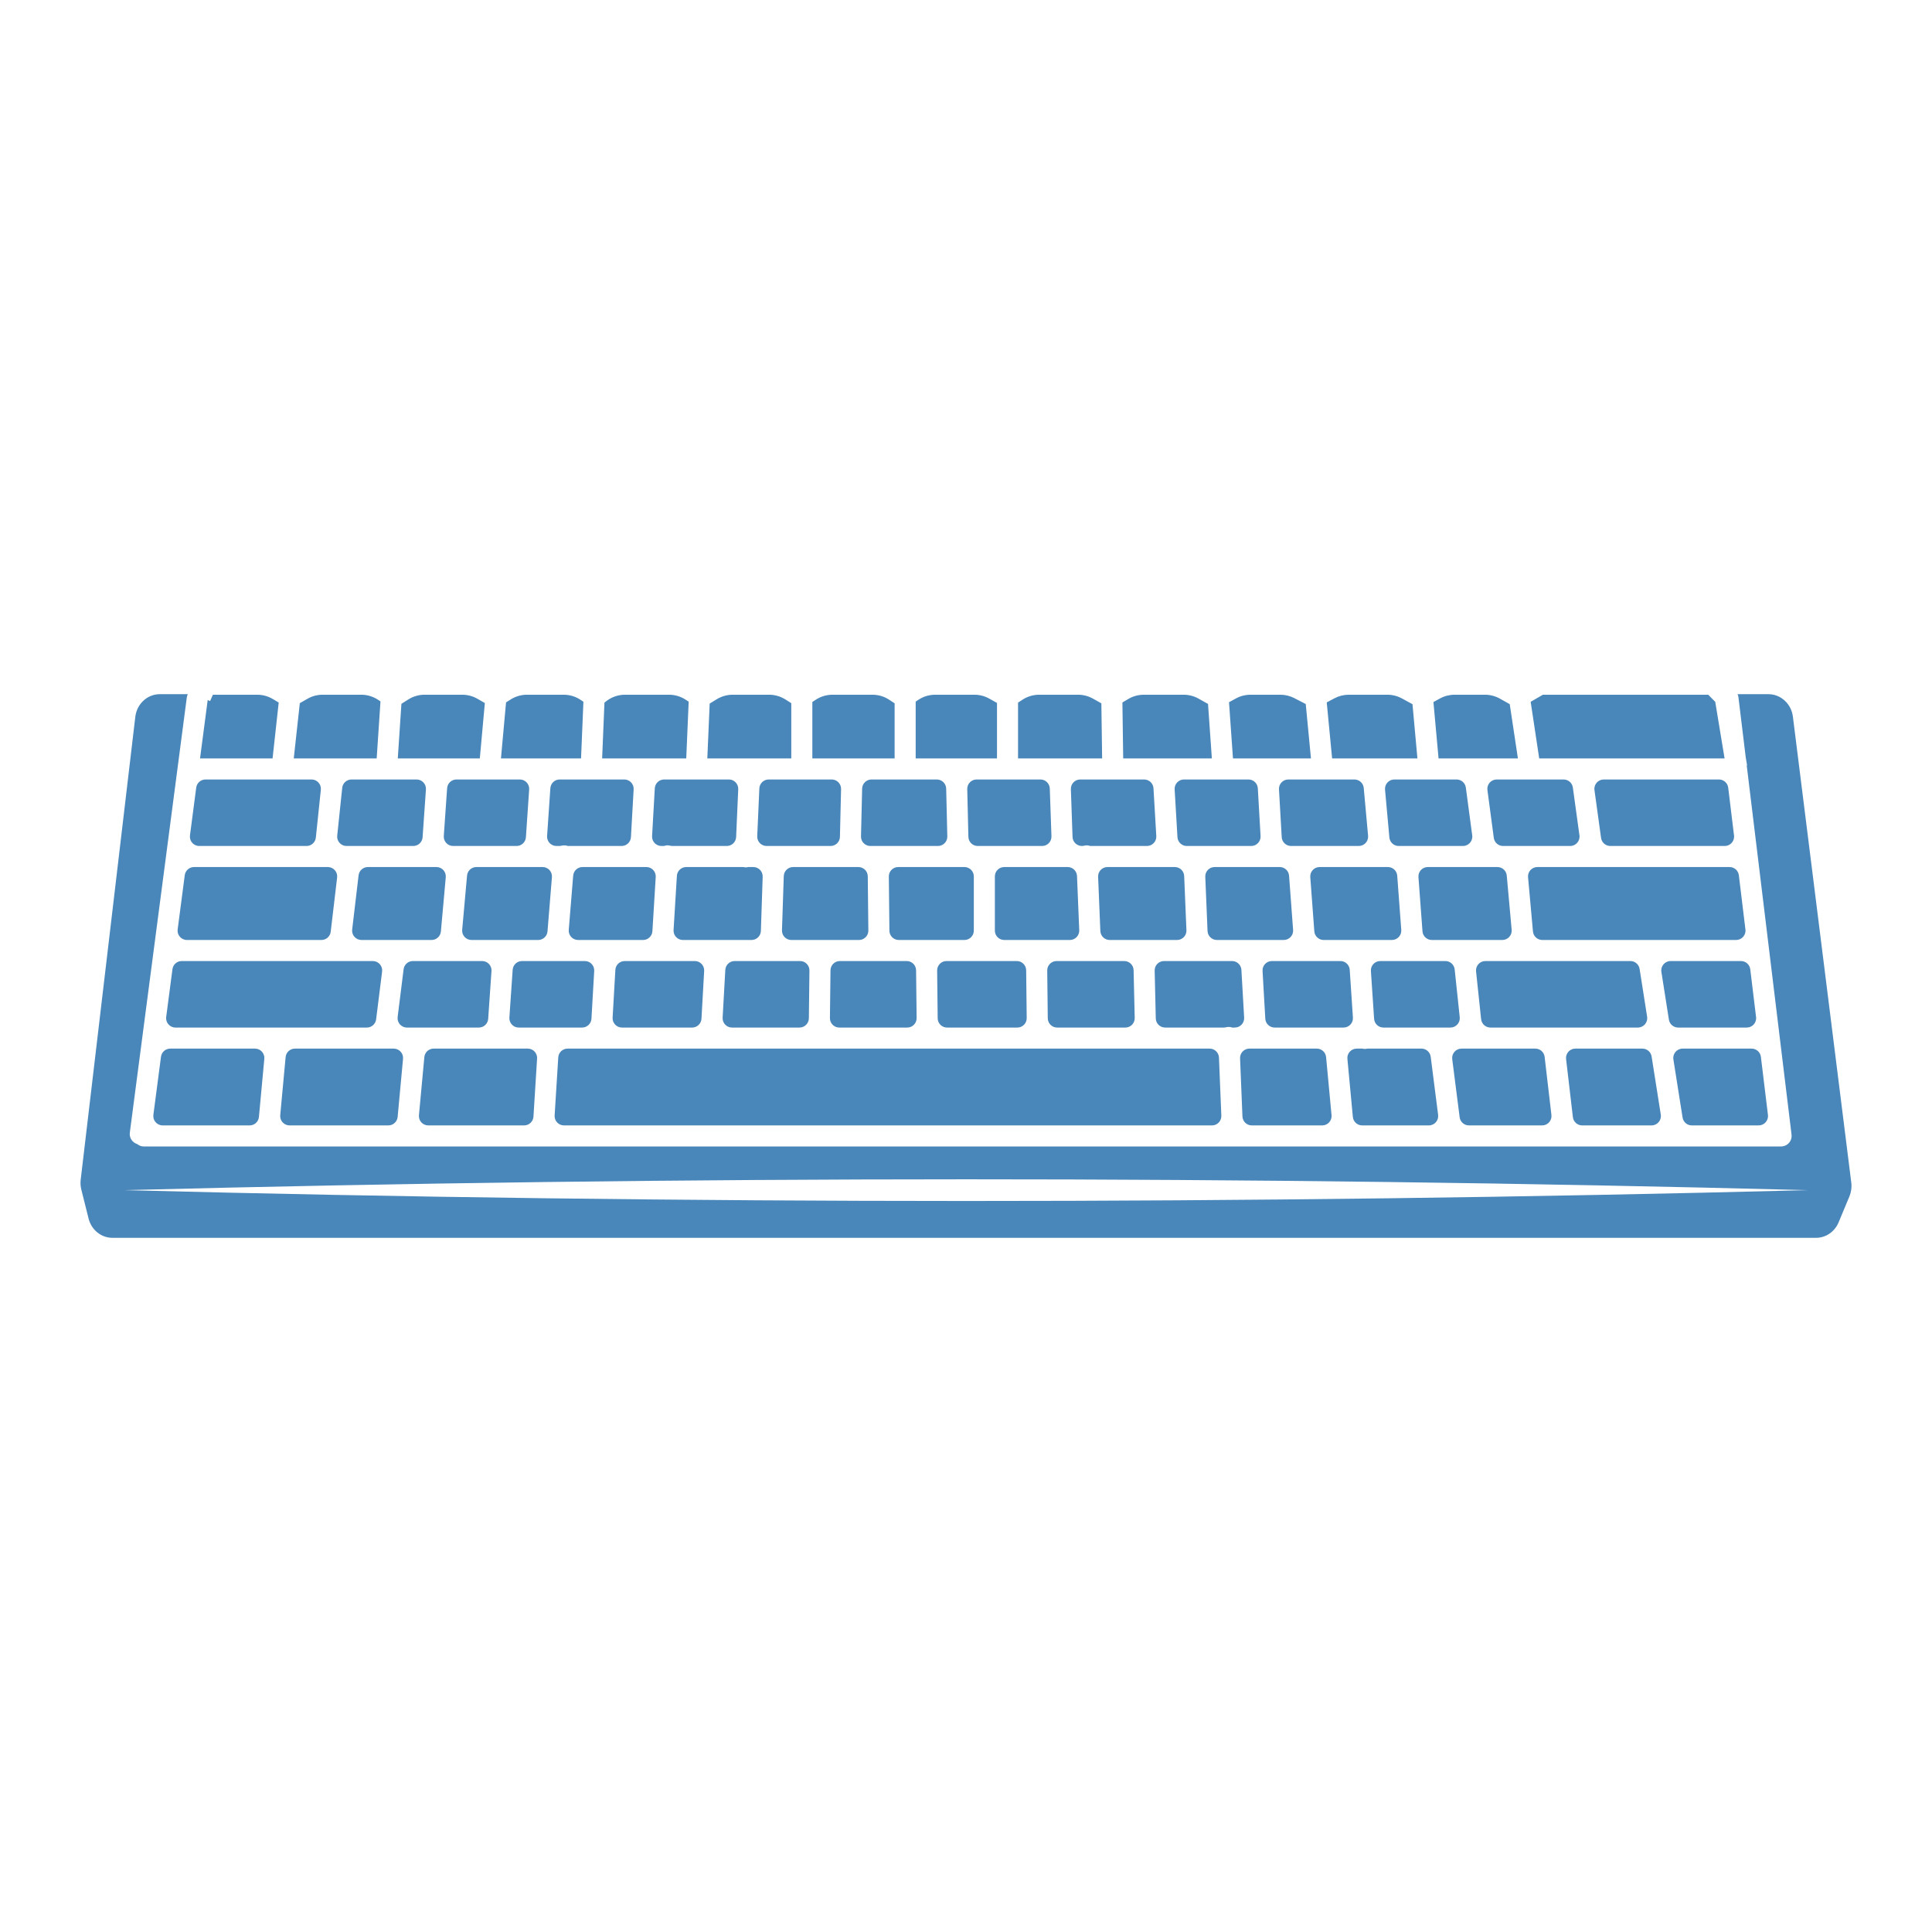
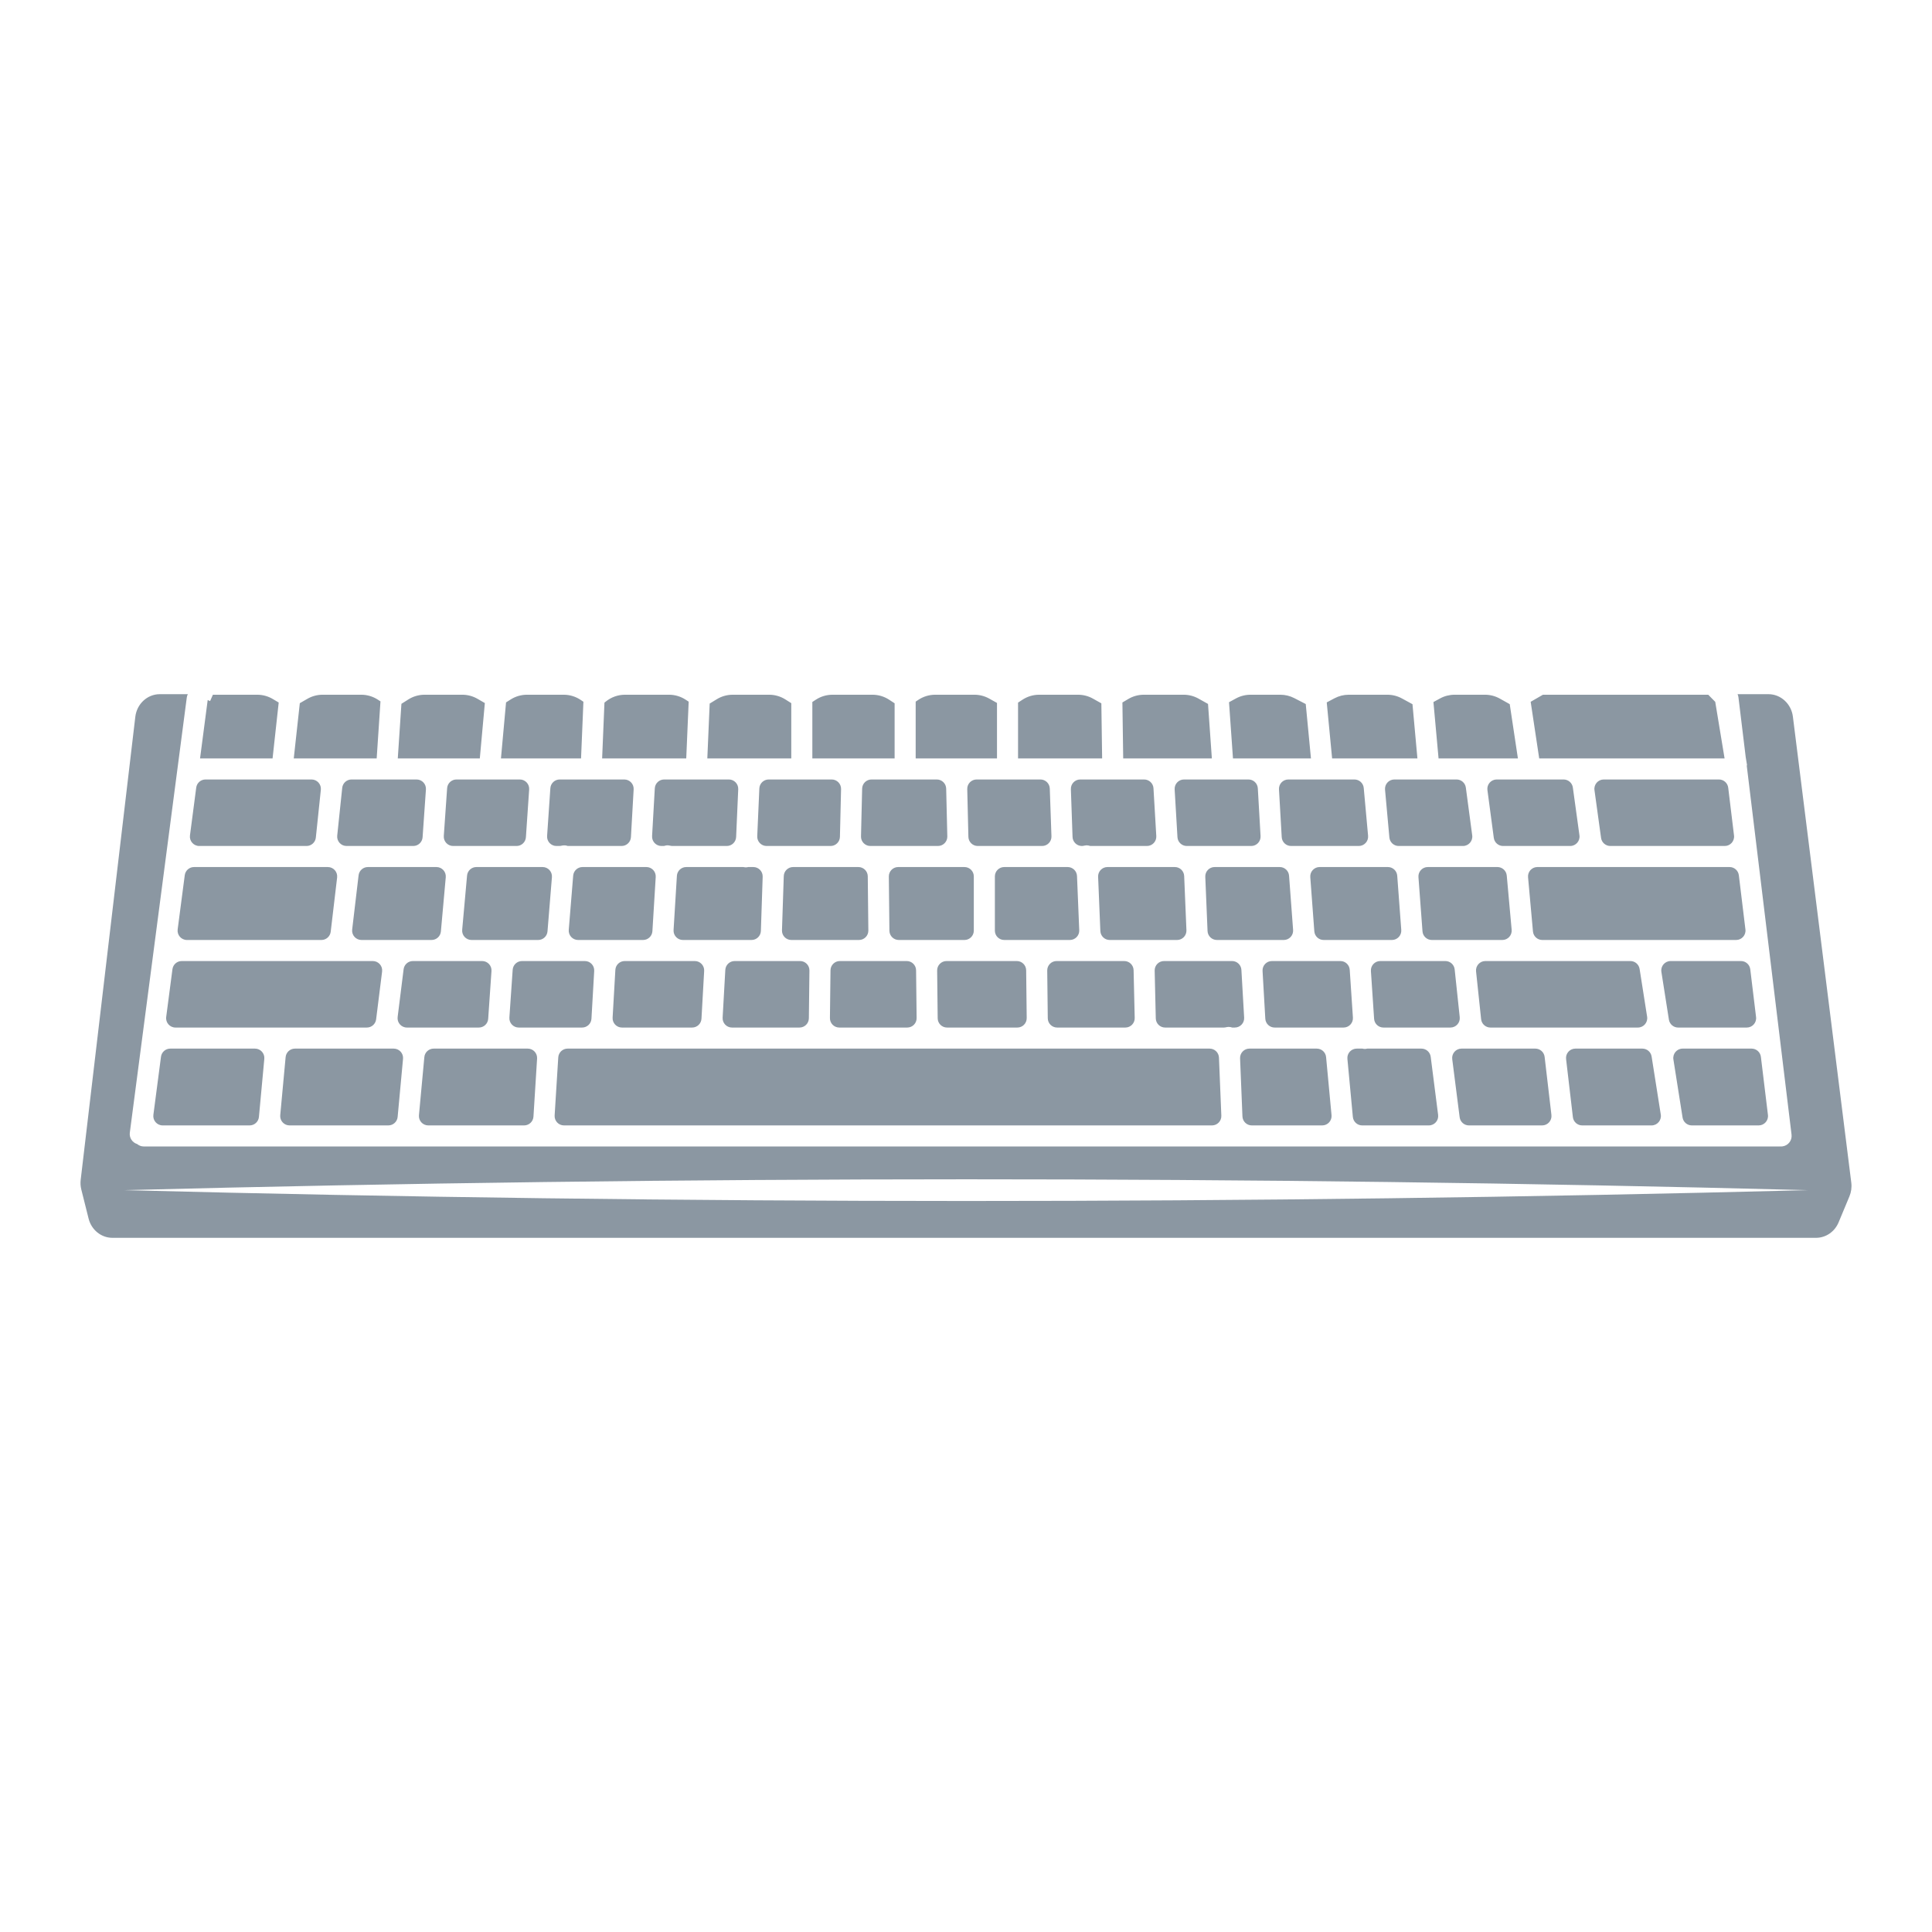
<svg xmlns="http://www.w3.org/2000/svg" version="1.1" id="Capa_1" x="0px" y="0px" viewBox="0 0 1200 1200" enable-background="new 0 0 1200 1200" xml:space="preserve">
-   <path d="M587.688,489.822l0.707,29.681c0.078,3.264-2.547,5.952-5.812,5.952h-41.988  c-3.265,0-5.89-2.688-5.812-5.952l0.708-29.681c0.075-3.156,2.655-5.675,5.811-5.675h40.574  C585.033,484.147,587.612,486.667,587.688,489.822z M492.623,538.535c-3.136,0-5.707,2.487-5.81,5.622l-1.111,33.679  c-0.108,3.284,2.525,6.005,5.81,6.005h42.022c3.235,0,5.847-2.641,5.813-5.875l-0.359-33.679c-0.034-3.186-2.627-5.751-5.813-5.751  H492.623z M563.183,596.921h-41.532c-3.184,0-5.775,2.561-5.813,5.744l-0.354,29.681c-0.038,3.237,2.575,5.882,5.813,5.882h42.219  c3.236,0,5.849-2.643,5.813-5.879l-0.334-29.681C568.96,599.484,566.368,596.921,563.183,596.921z M646.23,484.147h-39.642  c-3.265,0-5.89,2.688-5.812,5.952l0.708,29.681c0.075,3.156,2.655,5.675,5.811,5.675h39.971c3.29,0,5.924-2.728,5.809-6.016  l-1.036-29.681C651.931,486.628,649.362,484.147,646.23,484.147z M623.746,538.535c-3.211,0-5.813,2.603-5.813,5.813v33.679  c0,3.211,2.603,5.813,5.813,5.813h40.781c3.305,0,5.945-2.751,5.808-6.053l-1.388-33.679c-0.128-3.115-2.691-5.574-5.808-5.574  H623.746z M322.873,484.147h-39.354c-3.054,0-5.587,2.362-5.799,5.409l-2.071,29.681c-0.234,3.362,2.43,6.218,5.799,6.218h39.401  c3.057,0,5.592-2.368,5.8-5.418l2.024-29.681C328.902,486.998,326.239,484.147,322.873,484.147z M557.884,538.535  c-3.235,0-5.847,2.641-5.813,5.875l0.358,33.679c0.034,3.186,2.627,5.751,5.813,5.751h40.797c3.211,0,5.813-2.603,5.813-5.813  v-33.679c0-3.21-2.603-5.813-5.813-5.813H557.884z M631.556,596.921h-43.664c-3.236,0-5.849,2.643-5.813,5.879l0.334,29.681  c0.036,3.185,2.628,5.748,5.813,5.748h43.667c3.236,0,5.85-2.643,5.813-5.879l-0.338-29.681  C637.333,599.483,634.741,596.921,631.556,596.921z M361.807,538.535c-3.027,0-5.548,2.323-5.794,5.34l-2.749,33.679  c-0.277,3.386,2.397,6.286,5.794,6.286h40.36c3.073,0,5.615-2.391,5.802-5.458l2.062-33.679c0.204-3.344-2.452-6.169-5.802-6.169  H361.807z M387.766,484.147h-40.129c-3.057,0-5.592,2.368-5.8,5.418l-2.024,29.681c-0.229,3.358,2.433,6.209,5.8,6.209h1.808  c0.543,0,1.074-0.109,1.602-0.231c0.626-0.144,1.282-0.202,1.96-0.15c0.582,0.048,1.128,0.194,1.654,0.381h33.443  c3.082,0,5.629-2.406,5.804-5.483l1.686-29.681C393.759,486.956,391.106,484.147,387.766,484.147z M295.888,538.535  c-3.009,0-5.521,2.296-5.79,5.293l-3.027,33.679c-0.306,3.402,2.374,6.333,5.79,6.333h41.406c3.027,0,5.548-2.323,5.794-5.34  l2.749-33.679c0.276-3.386-2.397-6.286-5.794-6.286H295.888z M388.015,596.921c-3.081,0-5.627,2.404-5.804,5.48l-1.706,29.681  c-0.192,3.336,2.462,6.147,5.804,6.147h43.586c3.084,0,5.631-2.408,5.804-5.487l1.667-29.681c0.187-3.333-2.465-6.139-5.804-6.139  H388.015z M464.752,538.535c-0.491,0.118-0.996,0.199-1.521,0.199c-0.097,0-0.194-0.003-0.294-0.005  c-0.454-0.02-0.895-0.087-1.319-0.194h-35.386c-3.072,0-5.614,2.391-5.802,5.458l-2.063,33.679  c-0.205,3.344,2.452,6.169,5.802,6.169h42.62c3.136,0,5.707-2.487,5.81-5.622l1.111-33.679c0.108-3.284-2.525-6.005-5.81-6.005  H464.752z M516.59,484.147H477.45c-3.111,0-5.671,2.45-5.808,5.558l-1.306,29.681c-0.146,3.308,2.497,6.069,5.808,6.069h39.738  c3.157,0,5.737-2.519,5.812-5.675l0.707-29.681C522.479,486.835,519.854,484.147,516.59,484.147z M452.717,484.147h-40.204  c-3.083,0-5.629,2.406-5.804,5.484l-1.686,29.681c-0.19,3.335,2.464,6.143,5.804,6.143h1.559c0.82-0.298,1.714-0.443,2.65-0.388  c0.333,0.02,0.655,0.073,0.968,0.148c0.542,0.129,1.087,0.241,1.644,0.241h33.764c3.111,0,5.671-2.45,5.808-5.558l1.306-29.681  C458.671,486.909,456.028,484.147,452.717,484.147z M456.309,596.921c-3.084,0-5.631,2.408-5.804,5.487l-1.667,29.681  c-0.187,3.334,2.465,6.139,5.804,6.139h41.947c3.184,0,5.775-2.561,5.813-5.744l0.353-29.681c0.039-3.237-2.575-5.882-5.813-5.882  H456.309z M123.756,525.455h66.636c2.976,0,5.472-2.248,5.782-5.208l3.107-29.681c0.359-3.431-2.332-6.419-5.782-6.419h-65.858  c-2.919,0-5.385,2.164-5.764,5.059l-3.886,29.681C117.537,522.368,120.246,525.455,123.756,525.455z M105.757,651.309  c-2.919,0-5.385,2.164-5.764,5.059l-4.724,36.078c-0.455,3.481,2.254,6.568,5.764,6.568h54.003c3.002,0,5.511-2.286,5.788-5.276  l3.347-36.078c0.316-3.408-2.366-6.35-5.788-6.35H105.757z M881.024,544.78l2.509,33.679c0.226,3.035,2.754,5.381,5.797,5.381h43.8  c3.418,0,6.098-2.934,5.79-6.337l-3.049-33.679c-0.271-2.995-2.782-5.289-5.79-5.289h-43.26  C883.441,538.535,880.773,541.409,881.024,544.78z M110.348,577.273c-0.456,3.481,2.254,6.568,5.764,6.568h83.524  c2.947,0,5.427-2.204,5.773-5.13l3.984-33.679c0.409-3.457-2.292-6.496-5.773-6.496h-83.099c-2.919,0-5.385,2.164-5.764,5.059  L110.348,577.273z M233.618,633.136l3.71-29.681c0.434-3.47-2.272-6.534-5.768-6.534H112.877c-2.919,0-5.385,2.164-5.764,5.059  l-3.886,29.681c-0.455,3.48,2.254,6.568,5.764,6.568h118.858C230.781,638.228,233.254,636.045,233.618,633.136z M698.286,596.921  h-42.02c-3.237,0-5.85,2.643-5.813,5.879l0.338,29.681c0.036,3.185,2.628,5.747,5.813,5.747h42.373c3.263,0,5.887-2.686,5.811-5.948  l-0.69-29.681C704.024,599.442,701.444,596.921,698.286,596.921z M1080.03,543.648c-0.354-2.918-2.831-5.113-5.771-5.113H954.891  c-3.417,0-6.097,2.934-5.789,6.337l3.049,33.679c0.271,2.995,2.782,5.289,5.79,5.289h120.408c3.488,0,6.191-3.051,5.771-6.514  L1080.03,543.648z M1045.119,651.309c-3.572,0-6.299,3.192-5.742,6.72l5.696,36.078c0.446,2.826,2.882,4.907,5.742,4.907h41.516  c3.489,0,6.191-3.051,5.771-6.514l-4.381-36.078c-0.354-2.918-2.831-5.113-5.771-5.113H1045.119z M1087.119,602.034  c-0.354-2.918-2.831-5.113-5.771-5.113h-43.688c-3.571,0-6.297,3.189-5.743,6.717l4.669,29.681c0.444,2.827,2.88,4.91,5.742,4.91  h42.624c3.489,0,6.191-3.051,5.771-6.514L1087.119,602.034z M775.452,484.147h-40.055c-3.345,0-6,2.816-5.803,6.155l1.746,29.681  c0.181,3.073,2.725,5.472,5.803,5.472h40.014c3.342,0,5.996-2.811,5.804-6.147l-1.706-29.681  C781.078,486.551,778.533,484.147,775.452,484.147z M682.059,544.588l1.388,33.679c0.128,3.115,2.691,5.574,5.809,5.574h41.85  c3.305,0,5.946-2.753,5.808-6.055l-1.403-33.679c-0.13-3.114-2.692-5.571-5.808-5.571h-41.835  C684.563,538.535,681.923,541.286,682.059,544.588z M748.624,544.59l1.403,33.679c0.13,3.114,2.692,5.571,5.808,5.571h41.535  c3.381,0,6.048-2.874,5.797-6.245l-2.508-33.679c-0.226-3.035-2.754-5.382-5.797-5.382h-40.43  C751.127,538.535,748.486,541.288,748.624,544.59z M910.463,489.192c-0.385-2.888-2.849-5.045-5.762-5.045H866.06  c-3.419,0-6.099,2.935-5.79,6.34l2.699,29.681c0.272,2.994,2.783,5.287,5.79,5.287h39.9c3.516,0,6.227-3.097,5.762-6.582  L910.463,489.192z M933.587,525.455h41.678c3.526,0,6.241-3.114,5.759-6.607l-4.093-29.681c-0.397-2.877-2.855-5.019-5.759-5.019  h-41.543c-3.516,0-6.227,3.097-5.762,6.582l3.958,29.681C928.21,523.298,930.674,525.455,933.587,525.455z M813.84,544.78  l2.509,33.679c0.226,3.035,2.754,5.381,5.797,5.381h42.409c3.38,0,6.048-2.874,5.797-6.245l-2.508-33.679  c-0.226-3.035-2.754-5.382-5.797-5.382h-42.409C816.256,538.535,813.589,541.409,813.84,544.78z M841.254,484.147H800.2  c-3.342,0-5.995,2.811-5.804,6.147l1.706,29.681c0.177,3.076,2.723,5.48,5.804,5.48h42.047c3.418,0,6.099-2.935,5.789-6.34  l-2.699-29.681C846.771,486.44,844.261,484.147,841.254,484.147z M710.645,484.147H670.95c-3.29,0-5.924,2.728-5.809,6.016  l1.036,29.681c0.11,3.13,2.678,5.61,5.81,5.61c0.547,0,1.081-0.108,1.613-0.236c0.358-0.086,0.727-0.144,1.11-0.16  c0.089-0.003,0.181-0.005,0.273-0.005c0.77,0,1.503,0.154,2.192,0.401h35.217c3.345,0,6-2.816,5.803-6.154l-1.746-29.681  C716.268,486.547,713.723,484.147,710.645,484.147z M504.559,471.067h51.105V436.83l-3.414-2.234  c-3.078-2.014-6.676-3.086-10.354-3.086h-24.82c-3.678,0-7.276,1.072-10.354,3.086l-2.163,1.415V471.067z M568.744,471.067h50.505  v-34.46l-4.783-2.682c-2.826-1.584-6.01-2.416-9.249-2.416h-24.338c-3.779,0-7.471,1.132-10.601,3.25l-1.534,1.038V471.067z   M697.638,471.067h55.07l-2.383-33.84l-5.891-3.302c-2.825-1.584-6.01-2.415-9.248-2.415h-24.744c-3.403,0-6.742,0.918-9.667,2.657  l-3.627,2.157L697.638,471.067z M632.328,471.067h52.226l-0.482-34.213l-5.223-2.928c-2.825-1.584-6.01-2.416-9.249-2.416h-24.155  c-3.678,0-7.276,1.072-10.353,3.085l-2.764,1.807V471.067z M765.822,471.067h48.437l-3.238-33.779l-7.106-3.67  c-2.683-1.385-5.658-2.108-8.678-2.108h-18.522c-3.163,0-6.276,0.793-9.053,2.308l-4.297,2.343L765.822,471.067z M893.516,471.067  h49.287l-5.079-33.702l-6.132-3.439c-2.826-1.584-6.011-2.417-9.25-2.417h-18.856c-3.163,0-6.277,0.794-9.054,2.308l-4.099,2.235  L893.516,471.067z M956.028,471.067h115.141l-5.804-35.14l-4.346-4.417H958.335l-7.607,4.39L956.028,471.067z M827.398,471.067  h52.986l-3.062-33.679l-6.551-3.571c-2.777-1.514-5.89-2.307-9.053-2.307h-23.973c-3.089,0-6.132,0.757-8.861,2.204l-4.822,2.557  L827.398,471.067z M128.99,434.882l-4.737,36.185H169.3l3.806-34.721l-3.665-2.179c-2.925-1.739-6.264-2.657-9.667-2.657h-27.537  l-1.75,3.955l-1.495-0.662C128.989,434.83,128.994,434.855,128.99,434.882z M182.46,471.067h51.502l2.362-35.425l-1.6-1.047  c-3.078-2.013-6.676-3.086-10.354-3.086h-23.985c-3.319,0-6.579,0.873-9.454,2.532l-4.71,2.718L182.46,471.067z M439.332,471.067  h52.147V436.75l-3.644-2.307c-3.026-1.916-6.534-2.933-10.117-2.933h-22.628c-3.49,0-6.912,0.966-9.887,2.79l-4.409,2.704  L439.332,471.067z M1148.719,743.081l-6.734,16.151c-2.432,5.83-7.93,9.6-14.008,9.6H69.812c-6.941,0-13.021-4.911-14.784-11.945  l-4.527-18.061c-0.493-1.973-0.623-3.999-0.386-6.02l33.932-287.594c0.945-8.007,7.467-14.043,15.17-14.043h17.441  c-0.305,0.623-0.541,1.29-0.635,2.017L80.632,703.507c-0.421,3.206,1.565,6.155,4.552,7.078c1.129,0.929,2.555,1.509,4.131,1.509  h1016.16c0.13,0,0.251-0.031,0.379-0.038c0.139,0.009,0.272,0.038,0.413,0.038c0.263,0,0.529-0.015,0.797-0.049  c3.584-0.434,6.139-3.694,5.702-7.281l-27.85-229.384l0.218-0.036l-0.84-5.085l-4.52-37.229c-0.08-0.665-0.284-1.279-0.542-1.861  h19.207c7.644,0,14.158,5.986,15.157,13.921l36.275,289.495C1150.231,737.48,1149.833,740.415,1148.719,743.081z M1122.944,739.221  c-347.101-9.015-698.683-8.943-1045.785,0.002C424.262,748.167,775.844,748.239,1122.944,739.221z M373.993,471.067h52.244  l1.512-35.249l-1.871-1.224c-3.077-2.013-6.676-3.085-10.353-3.085h-27.324c-4.364,0-8.594,1.509-11.972,4.272l-0.794,0.649  L373.993,471.067z M311.153,471.067H360.9l1.466-35.196l-1.642-1.111c-3.13-2.118-6.822-3.25-10.601-3.25h-22.808  c-3.582,0-7.09,1.017-10.116,2.933l-2.884,1.826L311.153,471.067z M247.07,471.067h50.951l3.124-34.388l-4.568-2.637  c-2.875-1.659-6.136-2.533-9.455-2.533h-23.393c-3.581,0-7.089,1.017-10.115,2.932l-4.283,2.711L247.07,471.067z M367.364,632.749  l1.706-29.681c0.192-3.336-2.462-6.147-5.804-6.147h-39.032c-3.055,0-5.589,2.365-5.8,5.413l-2.047,29.681  c-0.232,3.36,2.431,6.213,5.799,6.213h39.374C364.642,638.228,367.188,635.825,367.364,632.749z M271.08,538.535h-42.582  c-2.946,0-5.427,2.204-5.773,5.13l-3.983,33.679c-0.409,3.457,2.292,6.496,5.773,6.496h43.539c3.009,0,5.52-2.296,5.79-5.293  l3.027-33.679C277.176,541.466,274.496,538.535,271.08,538.535z M350.294,699.013h402.491c3.304,0,5.943-2.749,5.808-6.05  l-1.472-36.078c-0.127-3.116-2.69-5.576-5.808-5.576H352.55c-3.07,0-5.611,2.387-5.802,5.451l-2.255,36.078  C344.283,696.184,346.941,699.013,350.294,699.013z M266.007,699.013h59.532c3.07,0,5.611-2.387,5.802-5.451l2.255-36.078  c0.209-3.347-2.449-6.176-5.802-6.176h-58.44c-3.002,0-5.511,2.287-5.788,5.276l-3.347,36.078  C259.902,696.071,262.584,699.013,266.007,699.013z M297.422,638.228c3.055,0,5.589-2.365,5.8-5.413l2.047-29.681  c0.232-3.36-2.431-6.213-5.799-6.213h-43.011c-2.932,0-5.405,2.183-5.768,5.092l-3.711,29.681c-0.434,3.47,2.272,6.534,5.769,6.534  H297.422z M1000.206,525.455h71.054c3.488,0,6.191-3.051,5.771-6.514l-3.604-29.681c-0.354-2.918-2.831-5.113-5.771-5.113h-71.543  c-3.526,0-6.24,3.114-5.758,6.608l4.093,29.681C994.844,523.312,997.302,525.455,1000.206,525.455z M761.779,637.992  c0.359-0.086,0.728-0.144,1.111-0.16c0.862-0.031,1.693,0.116,2.465,0.396h1.603c3.342,0,5.996-2.811,5.804-6.147l-1.706-29.681  c-0.177-3.076-2.723-5.48-5.804-5.48h-42.256c-3.263,0-5.887,2.686-5.811,5.949l0.691,29.681c0.073,3.157,2.654,5.678,5.812,5.678  h36.478C760.713,638.228,761.248,638.12,761.779,637.992z M179.849,699.013h61.346c3.003,0,5.511-2.286,5.788-5.276l3.347-36.078  c0.316-3.408-2.366-6.35-5.789-6.35h-61.346c-3.002,0-5.511,2.287-5.788,5.276l-3.347,36.078  C173.744,696.071,176.426,699.013,179.849,699.013z M906.614,693.936c0.371,2.902,2.841,5.077,5.767,5.077h45.462  c3.478,0,6.178-3.034,5.774-6.489l-4.222-36.078c-0.343-2.929-2.825-5.138-5.774-5.138h-45.845c-3.503,0-6.21,3.075-5.767,6.549  L906.614,693.936z M1023.059,631.512l-4.669-29.681c-0.445-2.827-2.88-4.91-5.742-4.91h-90.059c-3.453,0-6.144,2.992-5.781,6.425  l3.142,29.681c0.313,2.957,2.807,5.201,5.781,5.201h91.586C1020.887,638.228,1023.614,635.039,1023.059,631.512z M258.751,484.147  h-40.41c-2.976,0-5.472,2.248-5.781,5.208l-3.107,29.681c-0.359,3.431,2.332,6.418,5.782,6.418h41.446  c3.054,0,5.587-2.362,5.799-5.409l2.071-29.681C264.785,487.004,262.121,484.147,258.751,484.147z M976.946,693.876  c0.343,2.929,2.825,5.137,5.774,5.137h43.081c3.572,0,6.299-3.192,5.742-6.72l-5.697-36.078c-0.446-2.826-2.881-4.907-5.742-4.907  h-41.607c-3.478,0-6.178,3.034-5.774,6.489L976.946,693.876z M906.666,631.803l-3.143-29.681c-0.313-2.957-2.807-5.201-5.781-5.201  H857.3c-3.363,0-6.024,2.845-5.8,6.2l1.979,29.681c0.203,3.054,2.74,5.426,5.8,5.426h41.607  C904.338,638.228,907.03,635.237,906.666,631.803z M777.513,699.013h43.741c3.425,0,6.107-2.946,5.788-6.356l-3.382-36.078  c-0.28-2.987-2.788-5.271-5.788-5.271h-41.831c-3.304,0-5.943,2.75-5.809,6.05l1.472,36.078  C771.831,696.553,774.395,699.013,777.513,699.013z M840.319,632.029l-1.979-29.681c-0.203-3.054-2.74-5.427-5.8-5.427h-42.539  c-3.342,0-5.995,2.811-5.804,6.147l1.706,29.681c0.177,3.076,2.723,5.48,5.804,5.48h42.812  C837.882,638.228,840.543,635.384,840.319,632.029z M846.069,699.013h41.406c3.503,0,6.21-3.075,5.766-6.549l-4.605-36.078  c-0.37-2.903-2.841-5.077-5.766-5.077h-33.609c-0.355,0.085-0.715,0.159-1.091,0.184c-0.148,0.01-0.294,0.015-0.442,0.015  c-0.523,0-1.026-0.081-1.517-0.199h-3.524c-3.425,0-6.107,2.946-5.788,6.356l3.382,36.078  C840.561,696.73,843.069,699.013,846.069,699.013z" fill="#4986B9" />
+   <path d="M587.688,489.822l0.707,29.681c0.078,3.264-2.547,5.952-5.812,5.952h-41.988  c-3.265,0-5.89-2.688-5.812-5.952l0.708-29.681c0.075-3.156,2.655-5.675,5.811-5.675h40.574  C585.033,484.147,587.612,486.667,587.688,489.822z M492.623,538.535c-3.136,0-5.707,2.487-5.81,5.622l-1.111,33.679  c-0.108,3.284,2.525,6.005,5.81,6.005h42.022c3.235,0,5.847-2.641,5.813-5.875l-0.359-33.679c-0.034-3.186-2.627-5.751-5.813-5.751  H492.623z M563.183,596.921h-41.532c-3.184,0-5.775,2.561-5.813,5.744l-0.354,29.681c-0.038,3.237,2.575,5.882,5.813,5.882h42.219  c3.236,0,5.849-2.643,5.813-5.879l-0.334-29.681C568.96,599.484,566.368,596.921,563.183,596.921z M646.23,484.147h-39.642  c-3.265,0-5.89,2.688-5.812,5.952l0.708,29.681c0.075,3.156,2.655,5.675,5.811,5.675h39.971c3.29,0,5.924-2.728,5.809-6.016  l-1.036-29.681C651.931,486.628,649.362,484.147,646.23,484.147z M623.746,538.535c-3.211,0-5.813,2.603-5.813,5.813v33.679  c0,3.211,2.603,5.813,5.813,5.813h40.781c3.305,0,5.945-2.751,5.808-6.053l-1.388-33.679c-0.128-3.115-2.691-5.574-5.808-5.574  H623.746z M322.873,484.147h-39.354c-3.054,0-5.587,2.362-5.799,5.409l-2.071,29.681c-0.234,3.362,2.43,6.218,5.799,6.218h39.401  c3.057,0,5.592-2.368,5.8-5.418l2.024-29.681C328.902,486.998,326.239,484.147,322.873,484.147z M557.884,538.535  c-3.235,0-5.847,2.641-5.813,5.875l0.358,33.679c0.034,3.186,2.627,5.751,5.813,5.751h40.797c3.211,0,5.813-2.603,5.813-5.813  v-33.679c0-3.21-2.603-5.813-5.813-5.813H557.884z M631.556,596.921h-43.664c-3.236,0-5.849,2.643-5.813,5.879l0.334,29.681  c0.036,3.185,2.628,5.748,5.813,5.748h43.667c3.236,0,5.85-2.643,5.813-5.879l-0.338-29.681  C637.333,599.483,634.741,596.921,631.556,596.921z M361.807,538.535c-3.027,0-5.548,2.323-5.794,5.34l-2.749,33.679  c-0.277,3.386,2.397,6.286,5.794,6.286h40.36c3.073,0,5.615-2.391,5.802-5.458l2.062-33.679c0.204-3.344-2.452-6.169-5.802-6.169  H361.807z M387.766,484.147h-40.129c-3.057,0-5.592,2.368-5.8,5.418l-2.024,29.681c-0.229,3.358,2.433,6.209,5.8,6.209h1.808  c0.543,0,1.074-0.109,1.602-0.231c0.626-0.144,1.282-0.202,1.96-0.15c0.582,0.048,1.128,0.194,1.654,0.381h33.443  c3.082,0,5.629-2.406,5.804-5.483l1.686-29.681C393.759,486.956,391.106,484.147,387.766,484.147z M295.888,538.535  c-3.009,0-5.521,2.296-5.79,5.293l-3.027,33.679c-0.306,3.402,2.374,6.333,5.79,6.333h41.406c3.027,0,5.548-2.323,5.794-5.34  l2.749-33.679c0.276-3.386-2.397-6.286-5.794-6.286H295.888z M388.015,596.921c-3.081,0-5.627,2.404-5.804,5.48l-1.706,29.681  c-0.192,3.336,2.462,6.147,5.804,6.147h43.586c3.084,0,5.631-2.408,5.804-5.487l1.667-29.681c0.187-3.333-2.465-6.139-5.804-6.139  H388.015z M464.752,538.535c-0.491,0.118-0.996,0.199-1.521,0.199c-0.097,0-0.194-0.003-0.294-0.005  c-0.454-0.02-0.895-0.087-1.319-0.194h-35.386c-3.072,0-5.614,2.391-5.802,5.458l-2.063,33.679  c-0.205,3.344,2.452,6.169,5.802,6.169h42.62c3.136,0,5.707-2.487,5.81-5.622l1.111-33.679c0.108-3.284-2.525-6.005-5.81-6.005  H464.752z M516.59,484.147H477.45c-3.111,0-5.671,2.45-5.808,5.558l-1.306,29.681c-0.146,3.308,2.497,6.069,5.808,6.069h39.738  c3.157,0,5.737-2.519,5.812-5.675l0.707-29.681C522.479,486.835,519.854,484.147,516.59,484.147z M452.717,484.147h-40.204  c-3.083,0-5.629,2.406-5.804,5.484l-1.686,29.681c-0.19,3.335,2.464,6.143,5.804,6.143h1.559c0.82-0.298,1.714-0.443,2.65-0.388  c0.333,0.02,0.655,0.073,0.968,0.148c0.542,0.129,1.087,0.241,1.644,0.241h33.764c3.111,0,5.671-2.45,5.808-5.558l1.306-29.681  C458.671,486.909,456.028,484.147,452.717,484.147z M456.309,596.921c-3.084,0-5.631,2.408-5.804,5.487l-1.667,29.681  c-0.187,3.334,2.465,6.139,5.804,6.139h41.947c3.184,0,5.775-2.561,5.813-5.744l0.353-29.681c0.039-3.237-2.575-5.882-5.813-5.882  H456.309z M123.756,525.455h66.636c2.976,0,5.472-2.248,5.782-5.208l3.107-29.681c0.359-3.431-2.332-6.419-5.782-6.419h-65.858  c-2.919,0-5.385,2.164-5.764,5.059l-3.886,29.681C117.537,522.368,120.246,525.455,123.756,525.455z M105.757,651.309  c-2.919,0-5.385,2.164-5.764,5.059l-4.724,36.078c-0.455,3.481,2.254,6.568,5.764,6.568h54.003c3.002,0,5.511-2.286,5.788-5.276  l3.347-36.078c0.316-3.408-2.366-6.35-5.788-6.35H105.757z M881.024,544.78l2.509,33.679c0.226,3.035,2.754,5.381,5.797,5.381h43.8  c3.418,0,6.098-2.934,5.79-6.337l-3.049-33.679c-0.271-2.995-2.782-5.289-5.79-5.289h-43.26  C883.441,538.535,880.773,541.409,881.024,544.78z M110.348,577.273c-0.456,3.481,2.254,6.568,5.764,6.568h83.524  c2.947,0,5.427-2.204,5.773-5.13l3.984-33.679c0.409-3.457-2.292-6.496-5.773-6.496h-83.099c-2.919,0-5.385,2.164-5.764,5.059  L110.348,577.273z M233.618,633.136l3.71-29.681c0.434-3.47-2.272-6.534-5.768-6.534H112.877c-2.919,0-5.385,2.164-5.764,5.059  l-3.886,29.681c-0.455,3.48,2.254,6.568,5.764,6.568h118.858C230.781,638.228,233.254,636.045,233.618,633.136z M698.286,596.921  h-42.02c-3.237,0-5.85,2.643-5.813,5.879l0.338,29.681c0.036,3.185,2.628,5.747,5.813,5.747h42.373c3.263,0,5.887-2.686,5.811-5.948  l-0.69-29.681C704.024,599.442,701.444,596.921,698.286,596.921z M1080.03,543.648c-0.354-2.918-2.831-5.113-5.771-5.113H954.891  c-3.417,0-6.097,2.934-5.789,6.337l3.049,33.679c0.271,2.995,2.782,5.289,5.79,5.289h120.408c3.488,0,6.191-3.051,5.771-6.514  L1080.03,543.648z M1045.119,651.309c-3.572,0-6.299,3.192-5.742,6.72l5.696,36.078c0.446,2.826,2.882,4.907,5.742,4.907h41.516  c3.489,0,6.191-3.051,5.771-6.514l-4.381-36.078c-0.354-2.918-2.831-5.113-5.771-5.113H1045.119z M1087.119,602.034  c-0.354-2.918-2.831-5.113-5.771-5.113h-43.688c-3.571,0-6.297,3.189-5.743,6.717l4.669,29.681c0.444,2.827,2.88,4.91,5.742,4.91  h42.624c3.489,0,6.191-3.051,5.771-6.514L1087.119,602.034z M775.452,484.147h-40.055c-3.345,0-6,2.816-5.803,6.155l1.746,29.681  c0.181,3.073,2.725,5.472,5.803,5.472h40.014c3.342,0,5.996-2.811,5.804-6.147l-1.706-29.681  C781.078,486.551,778.533,484.147,775.452,484.147z M682.059,544.588l1.388,33.679c0.128,3.115,2.691,5.574,5.809,5.574h41.85  c3.305,0,5.946-2.753,5.808-6.055l-1.403-33.679c-0.13-3.114-2.692-5.571-5.808-5.571h-41.835  C684.563,538.535,681.923,541.286,682.059,544.588z M748.624,544.59l1.403,33.679c0.13,3.114,2.692,5.571,5.808,5.571h41.535  c3.381,0,6.048-2.874,5.797-6.245l-2.508-33.679c-0.226-3.035-2.754-5.382-5.797-5.382h-40.43  C751.127,538.535,748.486,541.288,748.624,544.59z M910.463,489.192c-0.385-2.888-2.849-5.045-5.762-5.045H866.06  c-3.419,0-6.099,2.935-5.79,6.34l2.699,29.681c0.272,2.994,2.783,5.287,5.79,5.287h39.9c3.516,0,6.227-3.097,5.762-6.582  L910.463,489.192z M933.587,525.455h41.678c3.526,0,6.241-3.114,5.759-6.607l-4.093-29.681c-0.397-2.877-2.855-5.019-5.759-5.019  h-41.543c-3.516,0-6.227,3.097-5.762,6.582l3.958,29.681C928.21,523.298,930.674,525.455,933.587,525.455z M813.84,544.78  l2.509,33.679c0.226,3.035,2.754,5.381,5.797,5.381h42.409c3.38,0,6.048-2.874,5.797-6.245l-2.508-33.679  c-0.226-3.035-2.754-5.382-5.797-5.382h-42.409C816.256,538.535,813.589,541.409,813.84,544.78z M841.254,484.147H800.2  c-3.342,0-5.995,2.811-5.804,6.147l1.706,29.681c0.177,3.076,2.723,5.48,5.804,5.48h42.047c3.418,0,6.099-2.935,5.789-6.34  l-2.699-29.681C846.771,486.44,844.261,484.147,841.254,484.147z M710.645,484.147H670.95c-3.29,0-5.924,2.728-5.809,6.016  l1.036,29.681c0.11,3.13,2.678,5.61,5.81,5.61c0.547,0,1.081-0.108,1.613-0.236c0.358-0.086,0.727-0.144,1.11-0.16  c0.089-0.003,0.181-0.005,0.273-0.005c0.77,0,1.503,0.154,2.192,0.401h35.217c3.345,0,6-2.816,5.803-6.154l-1.746-29.681  C716.268,486.547,713.723,484.147,710.645,484.147z M504.559,471.067h51.105V436.83l-3.414-2.234  c-3.078-2.014-6.676-3.086-10.354-3.086h-24.82c-3.678,0-7.276,1.072-10.354,3.086l-2.163,1.415V471.067z M568.744,471.067h50.505  v-34.46l-4.783-2.682c-2.826-1.584-6.01-2.416-9.249-2.416h-24.338c-3.779,0-7.471,1.132-10.601,3.25l-1.534,1.038V471.067z   M697.638,471.067h55.07l-2.383-33.84l-5.891-3.302c-2.825-1.584-6.01-2.415-9.248-2.415h-24.744c-3.403,0-6.742,0.918-9.667,2.657  l-3.627,2.157L697.638,471.067z M632.328,471.067h52.226l-0.482-34.213l-5.223-2.928c-2.825-1.584-6.01-2.416-9.249-2.416h-24.155  c-3.678,0-7.276,1.072-10.353,3.085l-2.764,1.807V471.067z M765.822,471.067h48.437l-3.238-33.779l-7.106-3.67  c-2.683-1.385-5.658-2.108-8.678-2.108h-18.522c-3.163,0-6.276,0.793-9.053,2.308l-4.297,2.343L765.822,471.067z M893.516,471.067  h49.287l-5.079-33.702l-6.132-3.439c-2.826-1.584-6.011-2.417-9.25-2.417h-18.856c-3.163,0-6.277,0.794-9.054,2.308l-4.099,2.235  L893.516,471.067z M956.028,471.067h115.141l-5.804-35.14l-4.346-4.417H958.335l-7.607,4.39L956.028,471.067z M827.398,471.067  h52.986l-3.062-33.679l-6.551-3.571c-2.777-1.514-5.89-2.307-9.053-2.307h-23.973c-3.089,0-6.132,0.757-8.861,2.204l-4.822,2.557  L827.398,471.067z M128.99,434.882l-4.737,36.185H169.3l3.806-34.721l-3.665-2.179c-2.925-1.739-6.264-2.657-9.667-2.657h-27.537  l-1.75,3.955l-1.495-0.662C128.989,434.83,128.994,434.855,128.99,434.882z M182.46,471.067h51.502l2.362-35.425l-1.6-1.047  c-3.078-2.013-6.676-3.086-10.354-3.086h-23.985c-3.319,0-6.579,0.873-9.454,2.532l-4.71,2.718L182.46,471.067z M439.332,471.067  h52.147V436.75l-3.644-2.307c-3.026-1.916-6.534-2.933-10.117-2.933h-22.628c-3.49,0-6.912,0.966-9.887,2.79l-4.409,2.704  L439.332,471.067z M1148.719,743.081l-6.734,16.151c-2.432,5.83-7.93,9.6-14.008,9.6H69.812c-6.941,0-13.021-4.911-14.784-11.945  l-4.527-18.061c-0.493-1.973-0.623-3.999-0.386-6.02l33.932-287.594c0.945-8.007,7.467-14.043,15.17-14.043h17.441  c-0.305,0.623-0.541,1.29-0.635,2.017L80.632,703.507c-0.421,3.206,1.565,6.155,4.552,7.078c1.129,0.929,2.555,1.509,4.131,1.509  h1016.16c0.13,0,0.251-0.031,0.379-0.038c0.139,0.009,0.272,0.038,0.413,0.038c0.263,0,0.529-0.015,0.797-0.049  c3.584-0.434,6.139-3.694,5.702-7.281l-27.85-229.384l0.218-0.036l-0.84-5.085l-4.52-37.229c-0.08-0.665-0.284-1.279-0.542-1.861  h19.207c7.644,0,14.158,5.986,15.157,13.921l36.275,289.495C1150.231,737.48,1149.833,740.415,1148.719,743.081z M1122.944,739.221  c-347.101-9.015-698.683-8.943-1045.785,0.002C424.262,748.167,775.844,748.239,1122.944,739.221z M373.993,471.067h52.244  l1.512-35.249l-1.871-1.224c-3.077-2.013-6.676-3.085-10.353-3.085h-27.324c-4.364,0-8.594,1.509-11.972,4.272l-0.794,0.649  L373.993,471.067z M311.153,471.067H360.9l1.466-35.196l-1.642-1.111c-3.13-2.118-6.822-3.25-10.601-3.25h-22.808  c-3.582,0-7.09,1.017-10.116,2.933l-2.884,1.826L311.153,471.067z M247.07,471.067h50.951l3.124-34.388l-4.568-2.637  c-2.875-1.659-6.136-2.533-9.455-2.533h-23.393c-3.581,0-7.089,1.017-10.115,2.932l-4.283,2.711L247.07,471.067z M367.364,632.749  l1.706-29.681c0.192-3.336-2.462-6.147-5.804-6.147h-39.032c-3.055,0-5.589,2.365-5.8,5.413l-2.047,29.681  c-0.232,3.36,2.431,6.213,5.799,6.213h39.374C364.642,638.228,367.188,635.825,367.364,632.749z M271.08,538.535h-42.582  c-2.946,0-5.427,2.204-5.773,5.13l-3.983,33.679c-0.409,3.457,2.292,6.496,5.773,6.496h43.539c3.009,0,5.52-2.296,5.79-5.293  l3.027-33.679C277.176,541.466,274.496,538.535,271.08,538.535z M350.294,699.013h402.491c3.304,0,5.943-2.749,5.808-6.05  l-1.472-36.078c-0.127-3.116-2.69-5.576-5.808-5.576H352.55c-3.07,0-5.611,2.387-5.802,5.451l-2.255,36.078  C344.283,696.184,346.941,699.013,350.294,699.013z M266.007,699.013h59.532c3.07,0,5.611-2.387,5.802-5.451l2.255-36.078  c0.209-3.347-2.449-6.176-5.802-6.176h-58.44c-3.002,0-5.511,2.287-5.788,5.276l-3.347,36.078  C259.902,696.071,262.584,699.013,266.007,699.013z M297.422,638.228c3.055,0,5.589-2.365,5.8-5.413l2.047-29.681  c0.232-3.36-2.431-6.213-5.799-6.213h-43.011c-2.932,0-5.405,2.183-5.768,5.092l-3.711,29.681c-0.434,3.47,2.272,6.534,5.769,6.534  H297.422z M1000.206,525.455h71.054c3.488,0,6.191-3.051,5.771-6.514l-3.604-29.681c-0.354-2.918-2.831-5.113-5.771-5.113h-71.543  c-3.526,0-6.24,3.114-5.758,6.608l4.093,29.681C994.844,523.312,997.302,525.455,1000.206,525.455z M761.779,637.992  c0.359-0.086,0.728-0.144,1.111-0.16c0.862-0.031,1.693,0.116,2.465,0.396h1.603c3.342,0,5.996-2.811,5.804-6.147l-1.706-29.681  c-0.177-3.076-2.723-5.48-5.804-5.48h-42.256c-3.263,0-5.887,2.686-5.811,5.949l0.691,29.681c0.073,3.157,2.654,5.678,5.812,5.678  h36.478C760.713,638.228,761.248,638.12,761.779,637.992z M179.849,699.013h61.346c3.003,0,5.511-2.286,5.788-5.276l3.347-36.078  c0.316-3.408-2.366-6.35-5.789-6.35h-61.346c-3.002,0-5.511,2.287-5.788,5.276l-3.347,36.078  C173.744,696.071,176.426,699.013,179.849,699.013z M906.614,693.936c0.371,2.902,2.841,5.077,5.767,5.077h45.462  c3.478,0,6.178-3.034,5.774-6.489l-4.222-36.078c-0.343-2.929-2.825-5.138-5.774-5.138h-45.845c-3.503,0-6.21,3.075-5.767,6.549  L906.614,693.936z M1023.059,631.512l-4.669-29.681c-0.445-2.827-2.88-4.91-5.742-4.91h-90.059c-3.453,0-6.144,2.992-5.781,6.425  l3.142,29.681c0.313,2.957,2.807,5.201,5.781,5.201h91.586C1020.887,638.228,1023.614,635.039,1023.059,631.512z M258.751,484.147  h-40.41c-2.976,0-5.472,2.248-5.781,5.208l-3.107,29.681c-0.359,3.431,2.332,6.418,5.782,6.418h41.446  c3.054,0,5.587-2.362,5.799-5.409l2.071-29.681C264.785,487.004,262.121,484.147,258.751,484.147z M976.946,693.876  c0.343,2.929,2.825,5.137,5.774,5.137h43.081c3.572,0,6.299-3.192,5.742-6.72l-5.697-36.078c-0.446-2.826-2.881-4.907-5.742-4.907  h-41.607c-3.478,0-6.178,3.034-5.774,6.489L976.946,693.876z M906.666,631.803l-3.143-29.681c-0.313-2.957-2.807-5.201-5.781-5.201  H857.3c-3.363,0-6.024,2.845-5.8,6.2l1.979,29.681c0.203,3.054,2.74,5.426,5.8,5.426h41.607  C904.338,638.228,907.03,635.237,906.666,631.803z M777.513,699.013h43.741c3.425,0,6.107-2.946,5.788-6.356l-3.382-36.078  c-0.28-2.987-2.788-5.271-5.788-5.271h-41.831c-3.304,0-5.943,2.75-5.809,6.05l1.472,36.078  C771.831,696.553,774.395,699.013,777.513,699.013z M840.319,632.029l-1.979-29.681c-0.203-3.054-2.74-5.427-5.8-5.427h-42.539  c-3.342,0-5.995,2.811-5.804,6.147l1.706,29.681c0.177,3.076,2.723,5.48,5.804,5.48h42.812  C837.882,638.228,840.543,635.384,840.319,632.029z M846.069,699.013h41.406c3.503,0,6.21-3.075,5.766-6.549l-4.605-36.078  c-0.37-2.903-2.841-5.077-5.766-5.077h-33.609c-0.355,0.085-0.715,0.159-1.091,0.184c-0.148,0.01-0.294,0.015-0.442,0.015  c-0.523,0-1.026-0.081-1.517-0.199h-3.524c-3.425,0-6.107,2.946-5.788,6.356l3.382,36.078  C840.561,696.73,843.069,699.013,846.069,699.013z" fill="#8B97A2" />
</svg>
